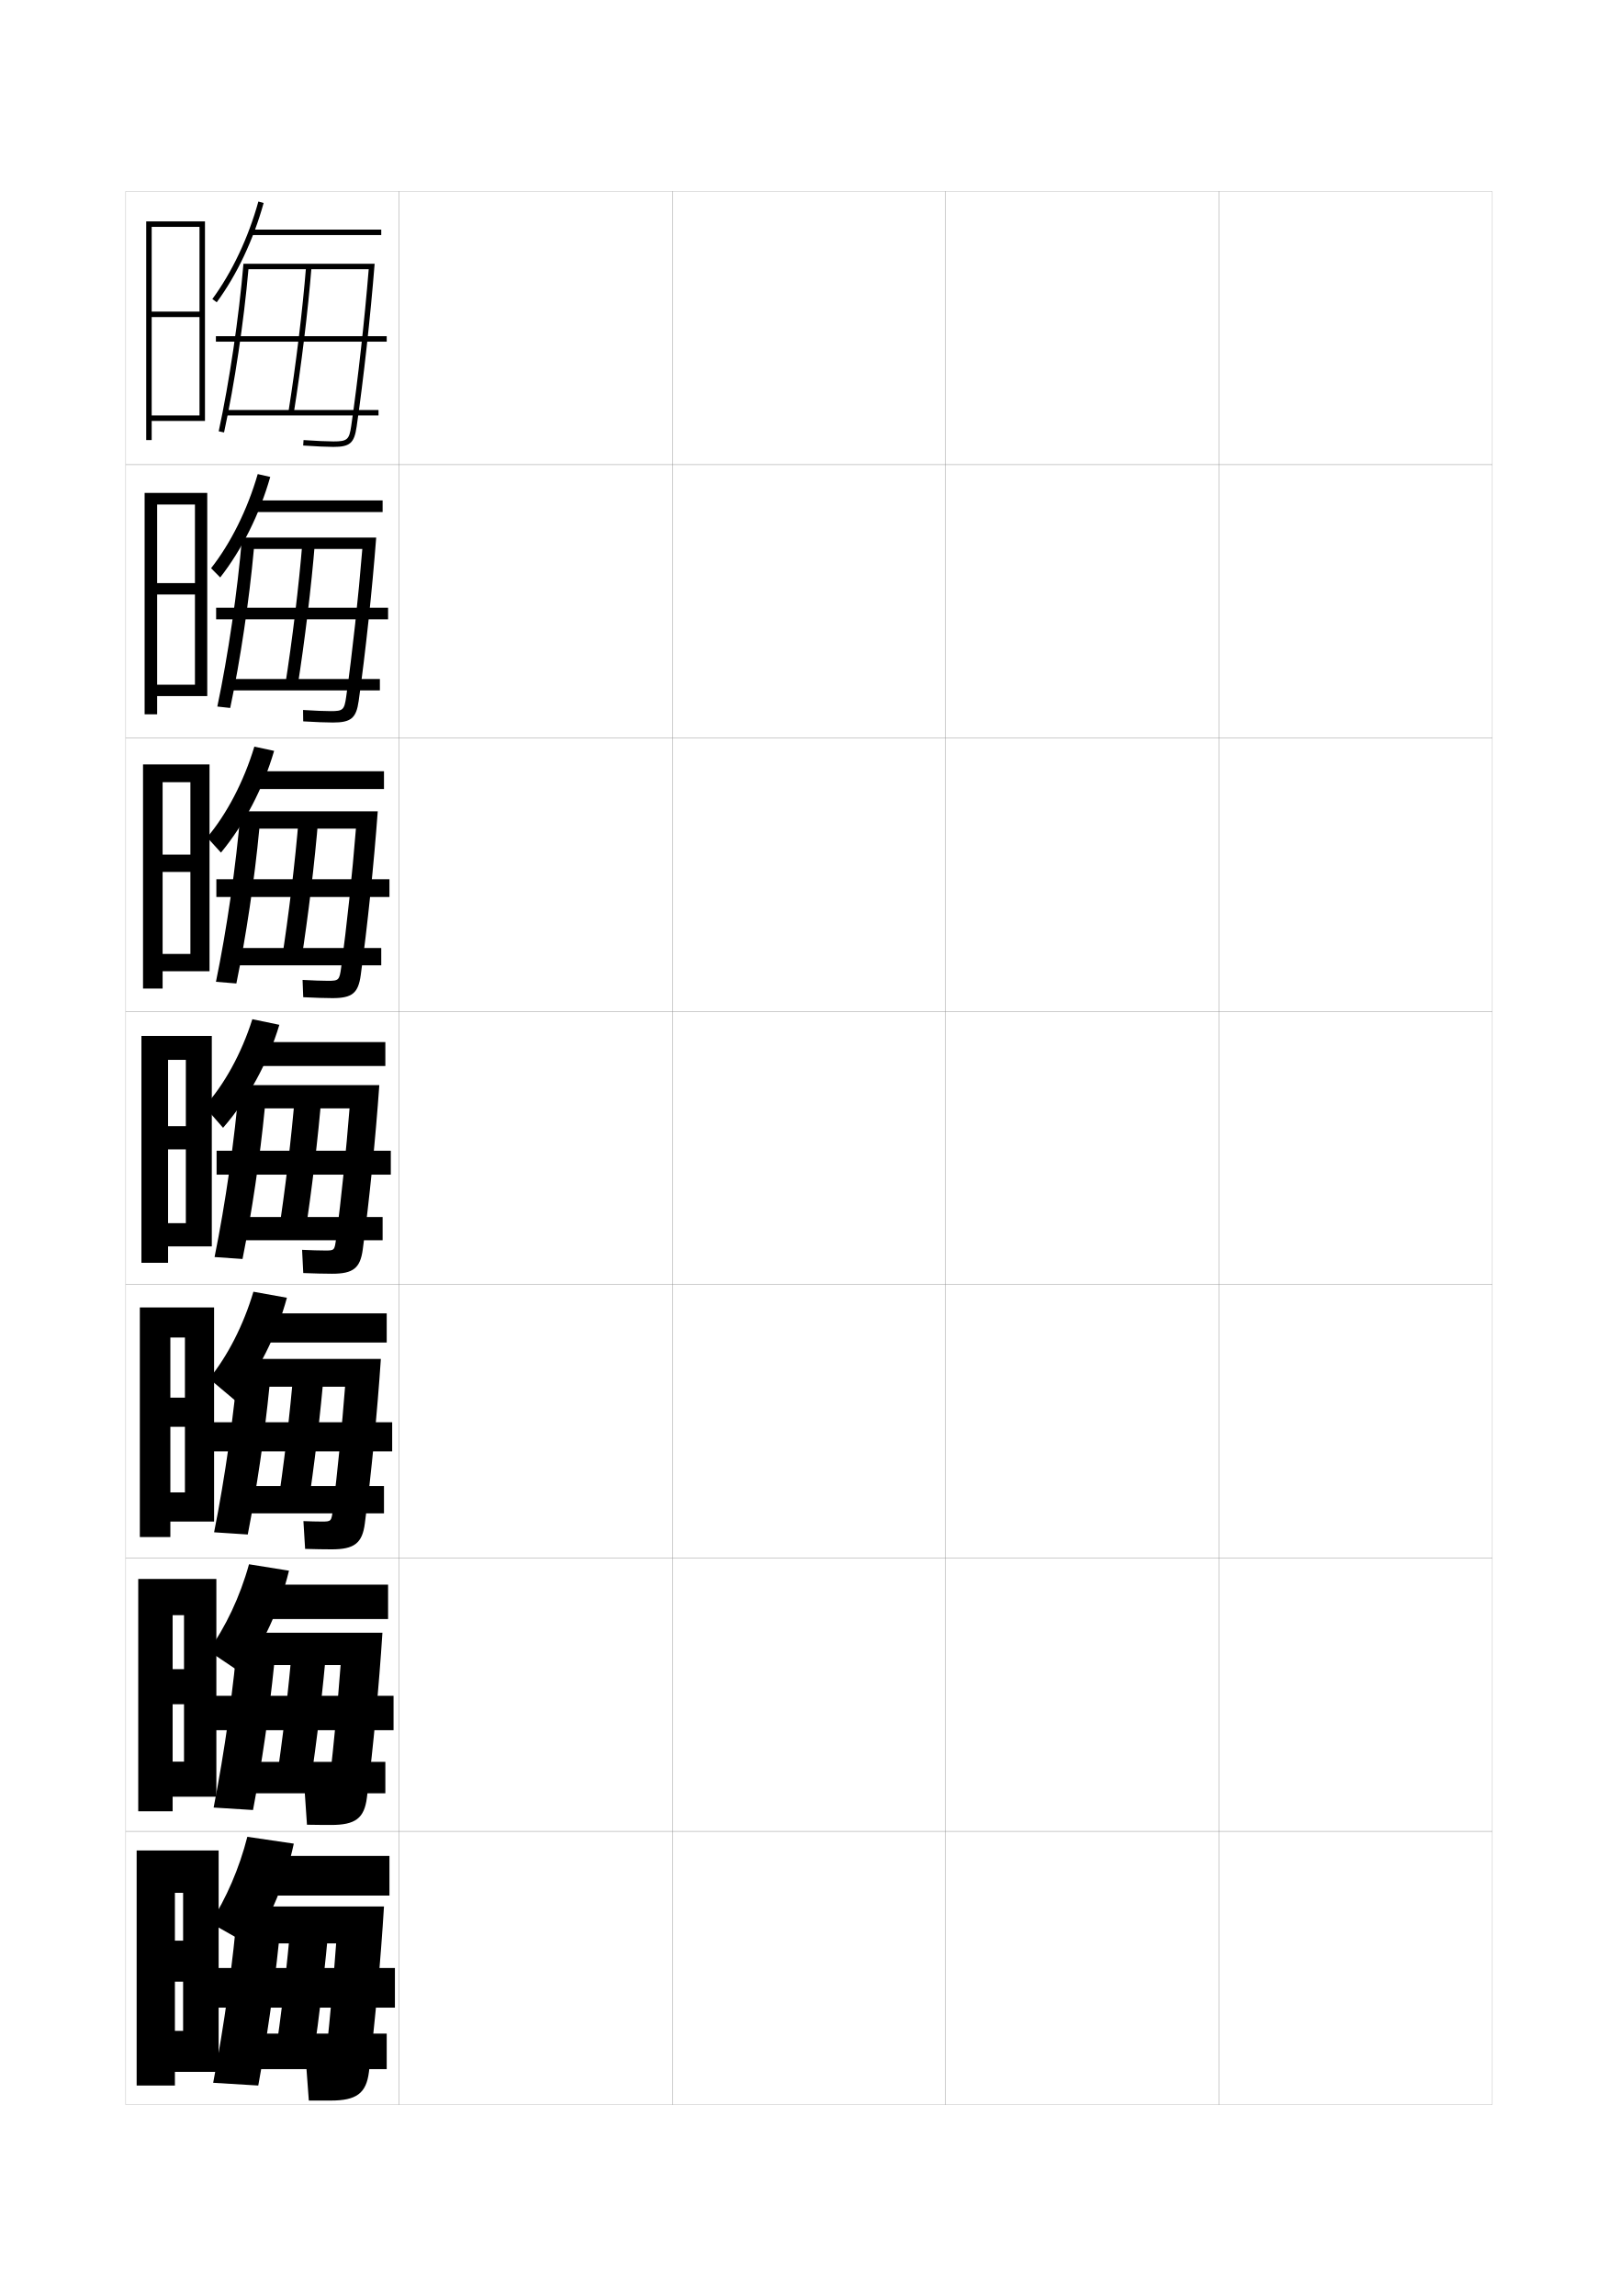
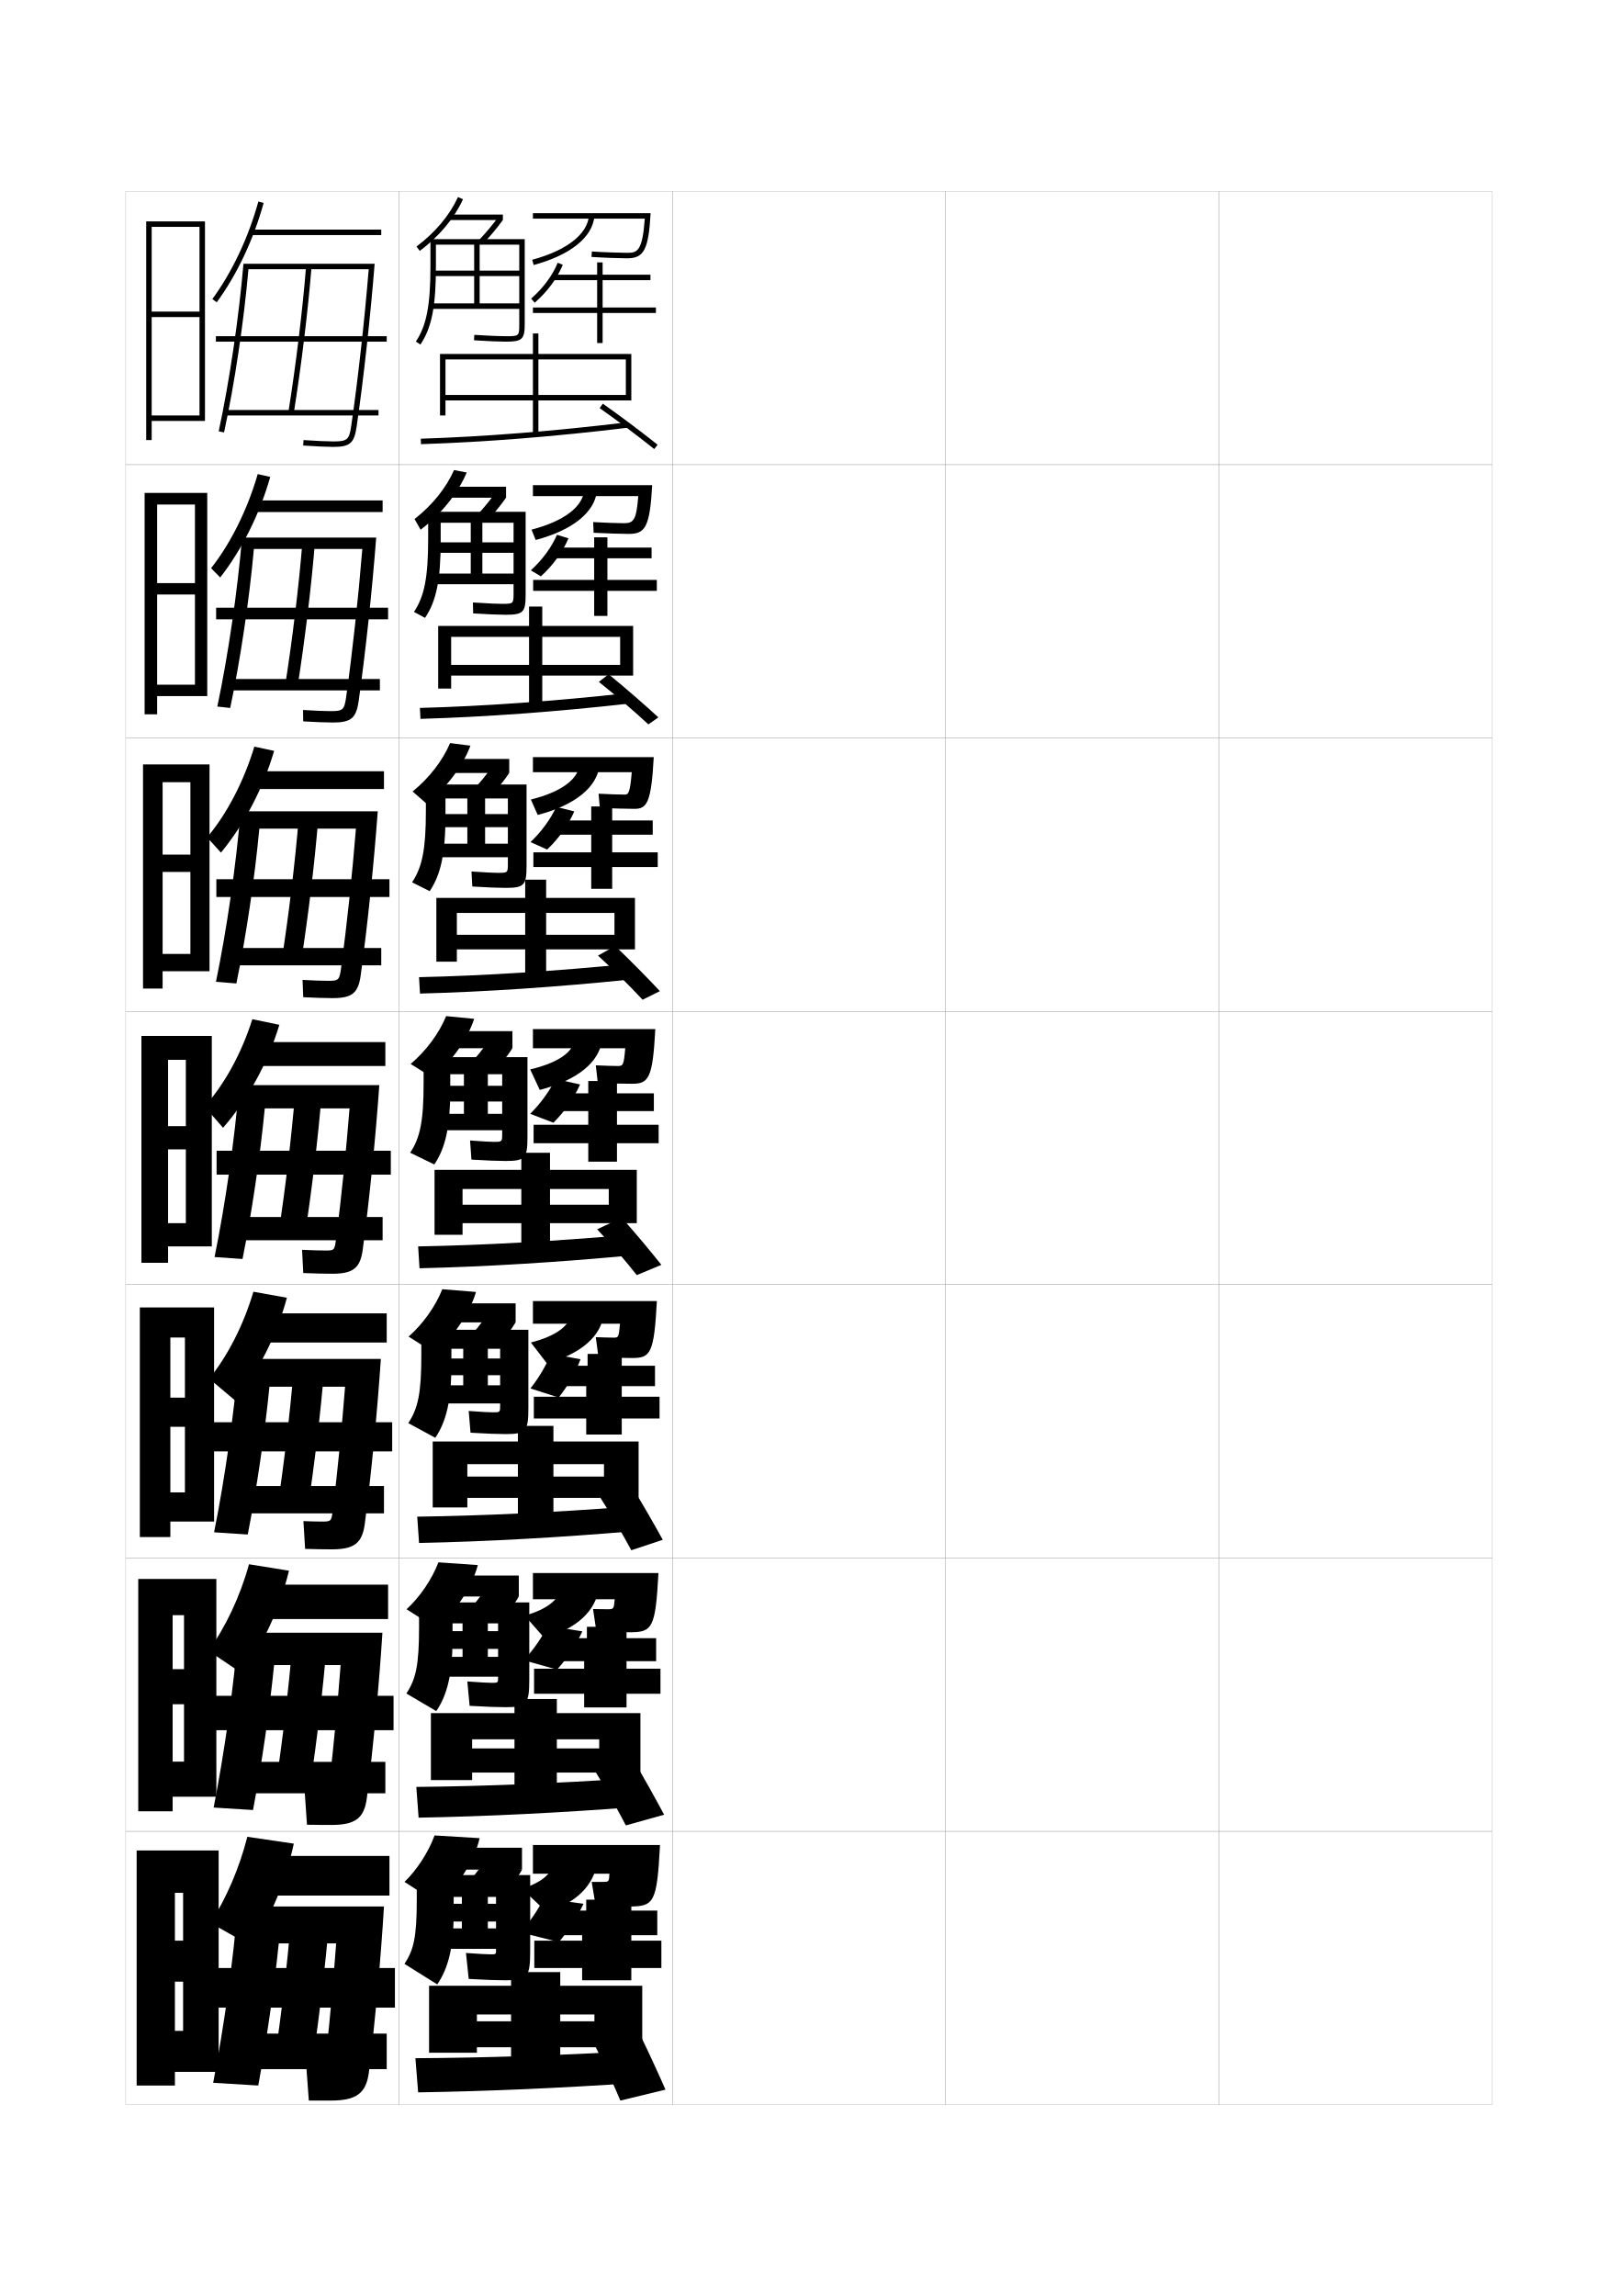
<svg xmlns="http://www.w3.org/2000/svg" version="1.1" id="glyphs" x="0px" y="0px" width="592px" height="840px" viewBox="0 0 592 840" enable-background="new 0 0 592 840" xml:space="preserve">
  <g>
    <rect x="46" y="70" fill="none" stroke="#999999" stroke-width="0.1" width="100" height="100" />
    <rect x="46" y="170" fill="none" stroke="#999999" stroke-width="0.1" width="100" height="100" />
    <rect x="46" y="270" fill="none" stroke="#999999" stroke-width="0.1" width="100" height="100" />
    <rect x="46" y="370" fill="none" stroke="#999999" stroke-width="0.1" width="100" height="100" />
    <rect x="46" y="470" fill="none" stroke="#999999" stroke-width="0.1" width="100" height="100" />
    <rect x="46" y="570" fill="none" stroke="#999999" stroke-width="0.1" width="100" height="100" />
    <rect x="46" y="670" fill="none" stroke="#999999" stroke-width="0.1" width="100" height="100" />
    <rect x="146" y="70" fill="none" stroke="#999999" stroke-width="0.1" width="100" height="100" />
    <rect x="146" y="170" fill="none" stroke="#999999" stroke-width="0.1" width="100" height="100" />
    <rect x="146" y="270" fill="none" stroke="#999999" stroke-width="0.1" width="100" height="100" />
    <rect x="146" y="370" fill="none" stroke="#999999" stroke-width="0.1" width="100" height="100" />
    <rect x="146" y="470" fill="none" stroke="#999999" stroke-width="0.1" width="100" height="100" />
    <rect x="146" y="570" fill="none" stroke="#999999" stroke-width="0.1" width="100" height="100" />
    <rect x="146" y="670" fill="none" stroke="#999999" stroke-width="0.1" width="100" height="100" />
    <rect x="246" y="70" fill="none" stroke="#999999" stroke-width="0.1" width="100" height="100" />
    <rect x="246" y="170" fill="none" stroke="#999999" stroke-width="0.1" width="100" height="100" />
    <rect x="246" y="270" fill="none" stroke="#999999" stroke-width="0.1" width="100" height="100" />
    <rect x="246" y="370" fill="none" stroke="#999999" stroke-width="0.1" width="100" height="100" />
    <rect x="246" y="470" fill="none" stroke="#999999" stroke-width="0.1" width="100" height="100" />
    <rect x="246" y="570" fill="none" stroke="#999999" stroke-width="0.1" width="100" height="100" />
    <rect x="246" y="670" fill="none" stroke="#999999" stroke-width="0.1" width="100" height="100" />
    <rect x="346" y="70" fill="none" stroke="#999999" stroke-width="0.1" width="100" height="100" />
    <rect x="346" y="170" fill="none" stroke="#999999" stroke-width="0.1" width="100" height="100" />
    <rect x="346" y="270" fill="none" stroke="#999999" stroke-width="0.1" width="100" height="100" />
    <rect x="346" y="370" fill="none" stroke="#999999" stroke-width="0.1" width="100" height="100" />
    <rect x="346" y="470" fill="none" stroke="#999999" stroke-width="0.1" width="100" height="100" />
    <rect x="346" y="570" fill="none" stroke="#999999" stroke-width="0.1" width="100" height="100" />
    <rect x="346" y="670" fill="none" stroke="#999999" stroke-width="0.1" width="100" height="100" />
    <rect x="446" y="70" fill="none" stroke="#999999" stroke-width="0.1" width="100" height="100" />
    <rect x="446" y="170" fill="none" stroke="#999999" stroke-width="0.1" width="100" height="100" />
    <rect x="446" y="270" fill="none" stroke="#999999" stroke-width="0.1" width="100" height="100" />
    <rect x="446" y="370" fill="none" stroke="#999999" stroke-width="0.1" width="100" height="100" />
    <rect x="446" y="470" fill="none" stroke="#999999" stroke-width="0.1" width="100" height="100" />
    <rect x="446" y="570" fill="none" stroke="#999999" stroke-width="0.1" width="100" height="100" />
    <rect x="446" y="670" fill="none" stroke="#999999" stroke-width="0.1" width="100" height="100" />
  </g>
  <g>
    <path d="M77.694,109.408l1.611,1.184c7.357-10.008,13.451-22.908,17.158-36.325   l-1.928-0.533C90.893,86.922,84.911,99.591,77.694,109.408z" />
    <rect x="92" y="84" width="47.5" height="2" />
    <path d="M89.082,96.5c-1.675,19.67-5.146,43.155-9.06,61.288l1.955,0.424   C85.813,140.548,89.215,117.77,90.91,98.5h44.002   c-1.52,18.661-3.956,40.521-6.401,57.356C127.782,160.867,127.053,161.5,122,161.5   c-2.3,0-6.284-0.182-10.932-0.498l-0.137,1.996   C115.623,163.316,119.657,163.5,122,163.5c6.034,0,7.621-1.375,8.489-7.356   c2.541-17.51,5.057-40.366,6.594-59.644H89.082z" />
    <rect x="79" y="123" width="62.5" height="2" />
    <path d="M105.513,150.843l1.975,0.314c2.771-17.371,5.205-37.4,6.51-53.577   l-1.994-0.16C110.703,113.548,108.276,133.52,105.513,150.843z" />
    <rect x="82.5" y="150" width="56" height="2" />
  </g>
  <g>
    <path d="M77.236,207.883l3.34,3.38c7.947-10.175,14.437-23.187,18.305-36.776   l-4.58-1.04C90.55,186.426,84.44,198.711,77.236,207.883z" />
    <rect x="92.25" y="183.083" width="47.75" height="4.25" />
    <path d="M88.557,196.666c-1.65,19.663-5.123,43.31-9.038,61.824l4.712,0.52   c3.685-17.404,6.963-39.373,8.669-58.177h39.673   c-1.425,17.634-3.646,38.004-5.897,54.047c-0.679,4.862-1.172,5.287-5.676,5.287   c-2.233,0-5.892-0.151-10.11-0.415l0.053,4.163   c4.592,0.266,8.276,0.418,10.89,0.418c6.592,0,8.522-1.581,9.407-7.88   c2.497-17.669,4.939-40.559,6.412-59.787H88.557z" />
    <rect x="79.083" y="222.333" width="62.917" height="4.25" />
    <path d="M108.823,251.547c2.699-17.085,5.106-36.936,6.424-53.231l-4.578-0.134   c-1.314,16.255-3.716,36.057-6.409,53.103L108.823,251.547z" />
    <rect x="83.333" y="248.417" width="55.667" height="4.167" />
  </g>
  <g>
    <path d="M75.778,306.358l5.069,5.577c8.536-10.343,15.423-23.465,19.453-37.227   l-7.232-1.546C89.208,285.931,82.97,297.832,75.778,306.358z" />
    <rect x="91.5" y="282.167" width="49" height="6.5" />
    <path d="M88.031,296.833c-1.625,19.656-5.098,43.464-9.016,62.359l7.469,0.615   c3.534-17.143,6.689-38.303,8.406-56.641h35.344   c-1.33,16.607-3.336,35.487-5.394,50.738c-0.628,4.713-0.885,4.929-4.841,4.929   c-2.166,0-5.5-0.121-9.288-0.332l0.242,6.331   c4.493,0.212,7.826,0.335,10.713,0.335c7.15,0,9.423-1.787,10.325-8.404   c2.453-17.829,4.821-40.751,6.229-59.93H88.031z" />
    <rect x="79.167" y="321.667" width="63.333" height="6.5" />
    <path d="M110.159,351.938c2.627-16.798,5.007-36.471,6.339-52.884l-7.162-0.107   c-1.329,16.382-3.706,36.015-6.328,52.782L110.159,351.938z" />
    <rect x="84.167" y="346.833" width="55.333" height="6.334" />
  </g>
  <g>
    <path d="M74.82,404.833l6.799,7.774c9.125-10.51,16.408-23.744,20.6-37.677   l-9.885-2.053C88.366,385.436,81.999,396.953,74.82,404.833z" />
    <rect x="91.25" y="381.25" width="49.75" height="8.75" />
    <path d="M87.506,397c-1.601,19.649-5.074,43.617-8.994,62.895l10.227,0.711   c3.383-16.882,6.415-37.233,8.143-55.105h31.016   c-1.234,15.579-3.027,32.97-4.891,47.428C122.429,457.493,122.408,457.5,119,457.5   c-2.1,0-5.107-0.091-8.466-0.249l0.432,8.498C115.358,465.908,118.342,466,121.5,466   c7.709,0,10.324-1.992,11.244-8.928c2.408-17.988,4.703-40.943,6.047-60.072H87.506   z" />
    <rect x="79.25" y="421" width="63.75" height="8.75" />
    <path d="M111.494,452.328c2.555-16.512,4.908-36.006,6.254-52.538l-9.746-0.08   c-1.344,16.508-3.695,35.972-6.246,52.462L111.494,452.328z" />
    <rect x="85" y="445.25" width="55" height="8.5" />
  </g>
  <g>
    <path d="M76.547,504.389l9.532,8.016c8.417-10.508,15.109-23.671,18.9-37.617   l-12.256-2.202C89.101,484.803,83.242,496.184,76.547,504.389z" />
    <rect x="92" y="480.5" width="49.5" height="10.666" />
    <path d="M87.313,497.166c-1.576,19.643-5.05,43.771-8.973,63.43l12.317,0.808   c3.264-16.778,6.199-36.546,7.929-54.07h27.677   c-1.14,14.679-2.737,30.799-4.427,44.618c-0.562,4.701-0.585,4.715-4.17,4.715   c-2.033,0-3.716-0.061-6.644-0.166l0.621,10.166   c4.293,0.105,6.26,0.167,9.689,0.167c8.267,0,11.226-2.198,12.163-9.452   c2.364-18.146,4.584-41.135,5.864-60.215H87.313z" />
    <rect x="77.833" y="520.333" width="65.667" height="10.667" />
    <path d="M112.496,552.719c2.482-16.227,4.81-35.542,6.169-52.192l-11.164-0.054   c-1.358,16.635-3.685,35.93-6.164,52.142L112.496,552.719z" />
    <rect x="85.833" y="543.667" width="54.667" height="10" />
  </g>
  <g>
    <path d="M76.273,603.944l12.267,8.258c7.708-10.505,13.809-23.598,17.199-37.559   l-14.628-2.351C87.836,584.171,82.485,595.414,76.273,603.944z" />
    <rect x="90.75" y="579.75" width="51.25" height="12.583" />
    <path d="M87.122,597.334c-1.552,19.635-5.025,43.924-8.951,63.965l14.408,0.903   c3.144-16.674,5.982-35.858,7.715-53.035h24.338   c-1.046,13.776-2.447,28.627-3.963,41.81c-0.548,4.837-0.573,4.856-4.335,4.856   c-1.966,0-2.323-0.03-4.822-0.083l0.811,11.833   c4.193,0.053,5.143,0.083,8.844,0.083c8.826,0,12.126-2.402,13.082-9.976   c2.32-18.306,4.467-41.327,5.682-60.356H87.122z" />
    <rect x="78.667" y="620.417" width="65.333" height="12.583" />
    <path d="M113.498,653.109c2.41-15.94,4.711-35.077,6.085-51.846l-12.582-0.027   c-1.373,16.762-3.674,35.888-6.082,51.82L113.498,653.109z" />
    <rect x="86.667" y="644.583" width="54.333" height="11.5" />
  </g>
  <g>
    <path d="M77,703.5l15,8.5c7.001-10.504,12.51-23.525,15.5-37.5l-17-2.5   C87.571,683.538,82.728,694.646,77,703.5z" />
    <rect x="90.5" y="679" width="52" height="14.5" />
    <path d="M86.93,697.5C85.403,717.129,81.929,741.579,78,762l16.5,1   c3.023-16.569,5.765-35.17,7.5-52h21c-0.952,12.876-2.157,26.456-3.5,39   c-0.533,4.974-0.561,5-4.5,5c-1.9,0-0.932,0-3,0l1,13.5c4.094,0,4.026,0,8,0   c9.384,0,13.027-2.609,14-10.5c2.275-18.465,4.349-41.52,5.5-60.5H86.93z" />
    <rect x="79.5" y="720" width="65" height="14.5" />
    <path d="M114.5,753.5c2.338-15.654,4.612-34.612,6-51.5h-14c-1.387,16.888-3.662,35.845-6,51.5   H114.5z" />
    <rect x="87.5" y="744" width="54" height="13" />
  </g>
  <polygon points="55.5,152 55.5,154 75,154 75,81 53.5,81 53.5,161 55.5,161 55.5,83 73,83 73,114 55.5,114 55.5,116 73,116 73,152   " />
  <g>
    <polygon points="75.833,254.667 75.833,180.333 52.917,180.333 52.917,261.333    57.5,261.333 57.5,184.583 71.333,184.583 71.333,213.333 57.5,213.333    57.5,217.5 71.333,217.5 71.333,250.5 57.5,250.5 57.5,254.667  " />
    <polygon points="76.667,355.333 76.667,279.667 52.333,279.667 52.333,361.667 59.5,361.667    59.5,286.167 69.667,286.167 69.667,312.667 59.5,312.667 59.5,319 69.667,319 69.667,349    59.5,349 59.5,355.333  " />
    <polygon points="77.5,456 77.5,379 51.75,379 51.75,462 61.5,462 61.5,387.75 68,387.75 68,412 61.5,412 61.5,420.5 68,420.5    68,447.5 61.5,447.5 61.5,456  " />
    <polygon points="78.333,556.666 78.333,478.333 51.167,478.333 51.167,562.334    62.333,562.334 62.333,489.334 67.667,489.334 67.667,511.333 62.333,511.333    62.333,522 67.667,522 67.667,546 62.333,546 62.333,556.666  " />
    <polygon points="79.167,657.333 79.167,577.666 50.583,577.666 50.583,662.667    63.167,662.667 63.167,590.917 67.333,590.917 67.333,610.666 63.167,610.666    63.167,623.5 67.333,623.5 67.333,644.5 63.167,644.5 63.167,657.333  " />
  </g>
  <polygon points="80,758 80,677 50,677 50,763 64,763 64,692.5 67,692.5 67,710 64,710 64,725 67,725 67,743 64,743 64,758 " />
+   <g>
+     <path d="M153.602,91.799l-1.203-1.598c6.87-5.172,12.124-11.437,15.192-18.118   l1.818,0.834C166.201,79.899,160.735,86.429,153.602,91.799z" />
+     <rect x="164.5" y="78.5" width="19.5" height="2" />
+     <path d="M176.722,89.192l-1.443-1.385c2.478-2.58,5.002-5.592,7.104-8.483L184,80.5   C181.846,83.463,179.26,86.549,176.722,89.192z" />
+     <path d="M173.5,111V89.5h2V111H190v-10h-31.5v-2H190v-9.5h-30.5v8c0,14.661-1.537,22.401-5.67,28.558   l-1.66-1.115C156.056,119.155,157.5,111.718,157.5,97.5v-10H192v31c0,5.649-0.916,6.5-7,6.5   c-2.328,0-6.435-0.179-11.563-0.502l0.127-1.996C180.427,122.936,183.675,123,185,123   c5,0,5,0,5-4.5V113h-32.5v-2H173.5z" />
+   </g>
+   <g>
+     <g>
+       <path d="M153.901,193.802l-2.219-3.918c6.451-5.021,11.547-11.341,14.461-17.912    l4.629,0.89C167.6,180.393,161.551,187.982,153.901,193.802z" />
+       <rect x="163.916" y="178.083" width="21.25" height="4" />
+       <path d="M178.018,190.743l-3.934-1.792c2.422-2.505,4.976-5.583,6.921-8.319    l4.161,1.451C183.174,184.944,180.599,188.072,178.018,190.743z" />
+       <path d="M172.25,209.833v-18.583H176.5v18.583h11.416v-7.584h-29.417v-3.833h29.417    v-7.167H161.25v6.667c0,14.285-1.612,22.019-5.726,28.131l-4.05-2.18    c3.805-5.681,5.192-12.661,5.192-26.785v-9.833h35.667v30.417    c0,6.348-0.908,7.25-7.333,7.25c-2.431,0-6.561-0.171-11.876-0.501l-0.082-4    c6.144,0.413,9.227,0.499,10.541,0.499c4.328,0,4.333-0.002,4.333-4v-3.165    h-30.25v-3.916H172.25z" />
+     </g>
+     <g>
+       <path d="M156.076,294.026l-5.11-4.459c6.031-4.871,10.97-11.246,13.731-17.706    l7.439,0.945C169.35,280.246,163.391,288.252,156.076,294.026z" />
+       <rect x="163.333" y="277.667" width="23" height="5.125" />
+       <path d="M179.314,291.419l-6.424-2.198c2.365-2.43,4.949-5.574,6.737-8.155    l6.706,1.725C184.502,285.552,181.938,288.722,179.314,291.419z" />
+       <path d="M171,308.667V292.125h6.5v16.542h8.333v-6.042H158.5v-4.792h27.333V292.125H163v6.208    c0,13.909-1.688,21.637-5.78,27.706l-6.44-3.244    c3.724-5.575,5.053-12.097,5.053-26.128V287h36.833v29.833c0,7.047-0.9,8-7.667,8    c-2.533,0-6.687-0.164-12.188-0.5l-0.291-5.5    c5.424,0.391,8.342,0.5,9.646,0.5c3.656,0,3.667-0.004,3.667-3.5v-2.208h-28    v-4.958H171z" />
+     </g>
+     <g>
+       <path d="M158.25,394.25l-8-5c5.611-4.72,10.393-11.15,13-17.5l10.25,1    C171.101,380.099,165.23,388.522,158.25,394.25z" />
+       <rect x="162.75" y="377.25" width="24.75" height="6.25" />
+       <path d="M180.611,392.096l-8.914-2.604c2.309-2.355,4.922-5.566,6.553-7.992l9.25,2    C185.83,386.16,183.277,389.371,180.611,392.096z" />
+       <path d="M183.75,414.75v-1.25H158v-6h11.75V393h8.75v14.5h5.25V403H158.5v-5.75h25.25V393h-19v5.75    c0,13.533-1.763,21.254-5.835,27.279l-8.83-4.309C153.729,416.252,155,410.188,155,396.25    v-9.5h38V416c0,7.745-0.892,8.75-8,8.75c-2.635,0-6.812-0.157-12.5-0.5l-0.5-7    c4.704,0.37,7.457,0.5,8.75,0.5C183.733,417.75,183.75,417.744,183.75,414.75z" />
+     </g>
+     <g>
+       <path d="M159,495l-9.5-6c5.213-4.543,9.879-11.094,12.333-17.334l12.333,1    C172.003,480.127,165.962,489.193,159,495z" />
+       <rect x="162.167" y="476.834" width="26.5" height="6.958" />
+       <path d="M181.908,492.355l-10.61-2.736c2.253-2.279,4.895-5.557,6.369-7.828    l11,2.001C187.158,486.352,184.617,489.604,181.908,492.355z" />
+       <path d="M183,514.209v-0.751h-24.833v-6.625H169.5v-13.374h9v13.374h4.5V503.125h-24.5V497H183v-3.541    h-17.833v5.707c0,13.158-1.837,20.872-5.89,26.854l-9.887-5.372    c3.563-5.363,4.777-10.97,4.777-24.814V486.5h39.167v28.666    c0,8.444-0.883,9.501-8.333,9.501c-2.737,0-6.959-0.151-12.833-0.501L171.5,516.208    c4.688,0.361,7.573,0.501,8.833,0.501C182.984,516.709,183,516.7,183,514.209z" />
+     </g>
+     <g>
+       <path d="M159.75,595.75l-11-7c4.815-4.365,9.366-11.038,11.667-17.167l14.416,1    C172.905,580.154,166.694,589.865,159.75,595.75z" />
+       <rect x="161.583" y="576.417" width="28.25" height="7.667" />
+       <path d="M183.204,592.615l-12.305-2.868c2.196-2.205,4.867-5.549,6.184-7.664    l12.75,2.001C188.487,586.543,185.956,589.836,183.204,592.615z" />
+       <path d="M182.25,613.667v-0.251h-23.917v-7.25H169.25v-12.249h9.25v12.249h3.75V603.25H158.5v-6.5h23.75    v-2.833h-16.667v5.666c0,12.781-1.913,20.489-5.945,26.427l-10.943-6.436    c3.482-5.258,4.638-10.407,4.638-24.158V586.25h40.334v28.083    c0,9.143-0.875,10.251-8.667,10.251c-2.839,0-7.106-0.145-13.167-0.501L171,615.166    c4.672,0.353,7.688,0.501,8.917,0.501C182.234,615.667,182.25,615.656,182.25,613.667z" />
+     </g>
+   </g>
+   <g>
+     <path d="M160.5,696.5l-12.5-8c4.418-4.188,8.853-10.982,11-17l16.5,1   C173.808,680.183,167.427,690.536,160.5,696.5z" />
+     <rect x="161" y="676" width="30" height="8" />
+     <path d="M191,684c-1.185,2.358-3.705,5.693-6.5,8.5l-14-3c2.14-2.131,4.84-5.54,6-7.5L191,684z   " />
+     <path d="M166,694v6c0,12.405-1.988,20.106-6,26l-12-7.5c3.401-5.151,4.5-9.843,4.5-23.5v-9H194v27.5   c0,9.841-0.867,11-9,11c-2.941,0-7.253-0.138-13.5-0.5l-1-9.5c4.656,0.343,7.804,0.5,9,0.5   c1.984,0,2-0.013,2-1.5V713h-23v-7.5H169V694h9.5v11.5h3V703h-23v-6.5h23V694H166z" />
+   </g>
+   <g>
+     <polygon points="231,129.5 231,146.5 163,146.5 163,144.5 229,144.5 229,131.5 197,131.5 197,159 195,159 195,131.5 163,131.5    163,152 161,152 161,129.5 195,129.5 195,122 197,122 197,129.5  " />
+     <g>
+       <path d="M154.031,162.499l-0.062-1.998c23.256-0.738,49.333-2.811,75.41-5.993    l0.242,1.984C203.485,159.683,177.348,161.76,154.031,162.499z" />
+     </g>
+     <path d="M239.374,164.28c-5.688-4.56-13.519-10.433-19.95-14.963l1.152-1.635   c6.462,4.551,14.332,10.454,20.05,15.037L239.374,164.28z" />
+   </g>
+   <g>
+     <g>
+       <polygon points="231.667,247.166 165.083,247.166 165.083,243.25 226.916,243.25     226.916,233 198.417,233 198.417,258.917 193.583,258.917 193.583,233     165.083,233 165.083,251.916 160.333,251.916 160.333,229 193.583,229     193.583,221.916 198.417,221.916 198.417,229 231.667,229   " />
+       <path d="M153.854,262.999l-0.208-4c23.585-0.638,49.658-2.51,75.925-5.411    l0.691,3.822C203.731,260.391,177.537,262.315,153.854,262.999z" />
+       <path d="M222.708,246.684c5.87,4.788,13.026,11.004,18.2,15.774l-3.659,2.562    c-5.149-4.772-12.245-10.854-18.133-15.559L222.708,246.684z" />
+     </g>
+     <g>
+       <polygon points="232.333,347.333 167.167,347.333 167.167,342 224.833,342 224.833,334     199.833,334 199.833,358.833 192.167,358.833 192.167,334 167.167,334 167.167,351.833     159.667,351.833 159.667,328.5 192.167,328.5 192.167,321.833 199.833,321.833     199.833,328.5 232.333,328.5   " />
+       <path d="M153.677,363.5l-0.354-6c23.914-0.538,49.982-2.209,76.44-4.829    l1.141,5.657C203.978,361.1,177.727,362.872,153.677,363.5z" />
+       <path d="M225.104,346.092c5.277,5.026,11.72,11.554,16.35,16.512l-6.33,3.156    c-4.611-4.985-10.971-11.276-16.317-16.154L225.104,346.092z" />
+     </g>
+     <g>
+       <polygon points="233,447.5 169.25,447.5 169.25,440.75 222.75,440.75 222.75,435 201.25,435 201.25,458.75 190.75,458.75     190.75,435 169.25,435 169.25,451.75 159,451.75 159,428 190.75,428 190.75,421.75 201.25,421.75 201.25,428 233,428   " />
+       <path d="M153.5,464l-0.5-8c24.242-0.438,50.307-1.908,76.955-4.246l1.59,7.492    C204.225,461.809,177.916,463.428,153.5,464z" />
+       <path d="M227.5,445.5c4.685,5.264,10.414,12.104,14.5,17.25l-9,3.75    c-4.072-5.198-9.697-11.698-14.5-16.75L227.5,445.5z" />
+     </g>
+   </g>
+   <g>
+     <polygon points="233.667,548 171,548 171,540.209 221,540.209 221,535.666 202.5,535.666 202.5,558.666    189.5,558.666 189.5,535.666 171,535.666 171,551.5 158.333,551.5 158.333,527.375 189.5,527.375    189.5,521.667 202.5,521.667 202.5,527.375 233.667,527.375  " />
+     <path d="M153.333,564.5l-0.667-9.625c24.57-0.338,50.63-1.607,77.47-3.664l2.06,8.953   C204.481,562.518,178.116,563.984,153.333,564.5z" />
+     <path d="M231.208,543.834c3.647,5.96,8.128,13.728,11.292,19.5l-11.5,3.832   c-3.15-5.867-7.574-13.408-11.292-19.166L231.208,543.834z" />
+   </g>
+   <g>
+     <polygon points="234.333,648.5 172.75,648.5 172.75,639.667 219.25,639.667 219.25,636.333 203.75,636.333    203.75,658.583 188.25,658.583 188.25,636.333 172.75,636.333 172.75,651.25 157.667,651.25    157.667,626.75 188.25,626.75 188.25,621.584 203.75,621.584 203.75,626.75 234.333,626.75  " />
+     <path d="M153.167,665l-0.833-11.25c24.899-0.238,50.955-1.308,77.985-3.082l2.53,10.414   C204.738,663.226,178.315,664.541,153.167,665z" />
+     <path d="M231.917,644.167c3.58,6.046,8.002,13.943,11.083,19.75l-14,3.916   c-3.064-5.926-7.463-13.722-11.083-19.583L231.917,644.167z" />
+   </g>
+   <g>
+     <polygon points="235,749 174.5,749 174.5,739.5 217.5,739.5 217.5,737 205,737 205,758.5 187,758.5 187,737 174.5,737 174.5,751    157,751 157,726.5 187,726.5 187,721.5 205,721.5 205,726.5 235,726.5  " />
+     <path d="M233.5,762c-28.505,1.935-54.984,3.097-80.5,3.5l-1-12.5   c25.228-0.139,51.279-1.007,78.5-2.5L233.5,762z" />
+     <path d="M234.5,745c2.906,5.978,6.526,13.804,9,19.5l-16.5,4c-2.456-5.836-6.094-13.682-9-19.5   L234.5,745z" />
+   </g>
+   <g>
+     <path d="M238.062,78C237.318,91.262,235.638,94.5,229.5,94.5   c-2.651,0-9.072-0.224-13.069-0.502l0.139-1.996C220.528,92.278,226.881,92.5,229.5,92.5   c3.675,0,5.572-0.563,6.429-12.5H195v-2H238.062z" />
+     <path d="M195.262,96.965l-0.523-1.93c12.598-3.416,20.166-9.292,20.766-16.122   l1.992,0.174C216.819,86.802,208.716,93.317,195.262,96.965z" />
+     <path d="M195.658,110.753l-1.316-1.506c4.418-3.863,7.784-8.403,9.733-13.129   l1.85,0.764C203.857,101.891,200.308,106.688,195.658,110.753z" />
+     <polygon points="240,114.5 220.5,114.5 220.5,125.5 218.5,125.5 218.5,114.5 195,114.5 195,112.5 218.5,112.5 218.5,102.5    202.5,102.5 202.5,100.5 218.5,100.5 218.5,96 220.5,96 220.5,100.5 238,100.5 238,102.5 220.5,102.5 220.5,112.5 240,112.5  " />
+   </g>
+   <g>
+     <path d="M195,177.5h43.634c-0.836,15.477-2.64,17.836-8.551,17.836   c-2.433,0-8.668-0.186-12.879-0.418l-0.158-3.917   c3.65,0.23,8.979,0.416,11.287,0.416c3.555,0,4.519-1.208,5.213-9.917H195V177.5z" />
+     <path d="M213.752,179.358l4.662,0.283c-0.805,7.69-8.714,14.272-22.407,17.918   l-1.515-3.787C206.481,190.647,213.207,185.37,213.752,179.358z" />
+     <path d="M197.913,210.862l-3.685-2.198c4.265-3.894,7.547-8.377,9.572-13.002   l4.208,1.287C205.913,201.914,202.426,206.734,197.913,210.862z" />
+     <polygon points="240.333,216.167 222.25,216.167 222.25,225.333 217.416,225.333 217.416,216.167    195.083,216.167 195.083,212.167 217.416,212.167 217.416,204.25 202.167,204.25    202.167,200.333 217.416,200.333 217.416,196.583 222.25,196.583 222.25,200.333    238.416,200.333 238.416,204.25 222.25,204.25 222.25,212.167 240.333,212.167  " />
+   </g>
+   <g>
+     <path d="M195,277h44.208c-0.898,16.833-2.553,18.918-7.042,18.918   c-2.214,0-8.264-0.148-12.69-0.334l-0.454-5.208   c3.342,0.184,7.647,0.333,9.644,0.333c1.286,0,1.875-0.735,2.497-8.208H195V277z" />
+     <path d="M212.001,279.804l7.331,0.391c-0.934,7.666-8.647,14.314-22.578,17.959   l-2.508-5.643C205.627,289.676,211.509,284.996,212.001,279.804z" />
+     <path d="M200.206,310.806l-6.092-2.724c4.111-3.926,7.311-8.351,9.411-12.876   l6.604,1.644C208.008,301.771,204.583,306.615,200.206,310.806z" />
+     <polygon points="240.667,317.208 224,317.208 224,325.167 216.333,325.167 216.333,317.208    195.167,317.208 195.167,311.833 216.333,311.833 216.333,305.375 201.833,305.375    201.833,300.167 216.333,300.167 216.333,295.042 224,295.042 224,300.167    238.833,300.167 238.833,305.375 224,305.375 224,311.833 240.667,311.833  " />
+   </g>
+   <g>
+     <path d="M195,376.5v7h33.781c-0.55,6.237-0.766,6.5-2.781,6.5c-1.686,0-4.967-0.112-8-0.25l0.75,6.5   c4.641,0.14,10.504,0.25,12.5,0.25c6.065,0,7.571-1.812,8.531-20H195z" />
+     <path d="M210.25,380.25l10,0.5c-1.062,7.642-8.581,14.355-22.75,18l-3.5-7.5   C204.773,388.704,209.812,384.623,210.25,380.25z" />
+     <path d="M202.5,410.75l-8.5-3.25c3.958-3.957,7.074-8.325,9.25-12.75l9,2   C210.103,401.628,206.74,406.496,202.5,410.75z" />
+     <polygon points="241,418.25 225.75,418.25 225.75,425 215.25,425 215.25,418.25 195.25,418.25 195.25,411.5 215.25,411.5    215.25,406.5 201.5,406.5 201.5,400 215.25,400 215.25,395.5 225.75,395.5 225.75,400 239.25,400 239.25,406.5 225.75,406.5    225.75,411.5 241,411.5  " />
+   </g>
+   <g>
+     <path d="M240.354,476c-1.019,19.242-2.363,20.834-9.021,20.834   c-1.778,0-7.479-0.074-12.333-0.167l-1-7.458c2.725,0.092,5.292,0.166,6.667,0.166   c1.608,0,1.765-0.184,2.188-5.083H195V476H240.354z" />
+     <path d="M209.083,480.166L220.917,481c-1.124,7.764-8.078,14.266-20.833,17.75L194.25,491.166   C204.122,488.614,208.675,484.656,209.083,480.166z" />
+     <path d="M204.417,511.291l-10.333-3.333c3.17-3.987,5.692-8.303,7.5-12.666   l10.834,1.999C210.586,502.127,207.856,506.956,204.417,511.291z" />
+     <polygon points="241.333,518.959 227.5,518.959 227.5,524.834 214.5,524.834 214.5,518.959    195.333,518.959 195.333,511 214.5,511 214.5,507.125 201.167,507.125 201.167,499.667 215,499.667    215,495.333 227.5,495.333 227.5,499.667 239.667,499.667 239.667,507.125 227.5,507.125 227.5,511    241.333,511  " />
+   </g>
+   <g>
+     <path d="M240.927,575.5c-1.077,20.295-2.259,21.667-10.51,21.667   c-1.56,0-7.098-0.037-12.167-0.083l-1.25-8.417   c2.417,0.046,4.27,0.083,5.333,0.083c2.203,0,2.299-0.104,2.594-3.666H195V575.5   H240.927z" />
+     <path d="M205.417,580.083L219.083,581.25c-1.239,8.105-7.962,14.577-19.916,18L192,591.083   C200.971,588.524,205.039,584.688,205.417,580.083z" />
+     <path d="M203.833,610.833l-12.167-3.417c3.651-4.019,6.588-8.28,8.75-12.582   l12.667,1.999C210.883,601.625,207.761,606.416,203.833,610.833z" />
+     <polygon points="241.667,619.667 229.25,619.667 229.25,624.667 213.75,624.667 213.75,619.667    195.417,619.667 195.417,610.5 213.75,610.5 213.75,607.75 200.833,607.75 200.833,599.334    214.75,599.334 214.75,595.166 229.25,595.166 229.25,599.334 240.083,599.334 240.083,607.75    229.25,607.75 229.25,610.5 241.667,610.5  " />
+   </g>
+   <g>
+     <path d="M241.5,675c-1.136,21.348-2.156,22.5-11.5,22.5c-1.341,0-6.716,0-12,0l-1.5-9   c2.108,0,3.247,0,4,0c2.297,0,2.333-0.023,2.5-3h-28V675H241.5z" />
+     <path d="M203,680l15.5,1.5c-1.328,8.338-7.653,14.688-18.5,18l-9-8.5   C199.07,688.435,202.653,684.722,203,680z" />
+     <path d="M213.5,696.5c-2.227,4.748-5.229,9.501-9,14l-14-3.5c3.499-4.051,6.345-8.259,8.5-12.5   L213.5,696.5z" />
+     <polygon points="242,710 242,720 231,720 231,724.5 213,724.5 213,720 195.5,720 195.5,710 213,710 213,708 200.5,708 200.5,699    214.5,699 214.5,695 231,695 231,699 240.5,699 240.5,708 231,708 231,710  " />
+   </g>
</svg>
